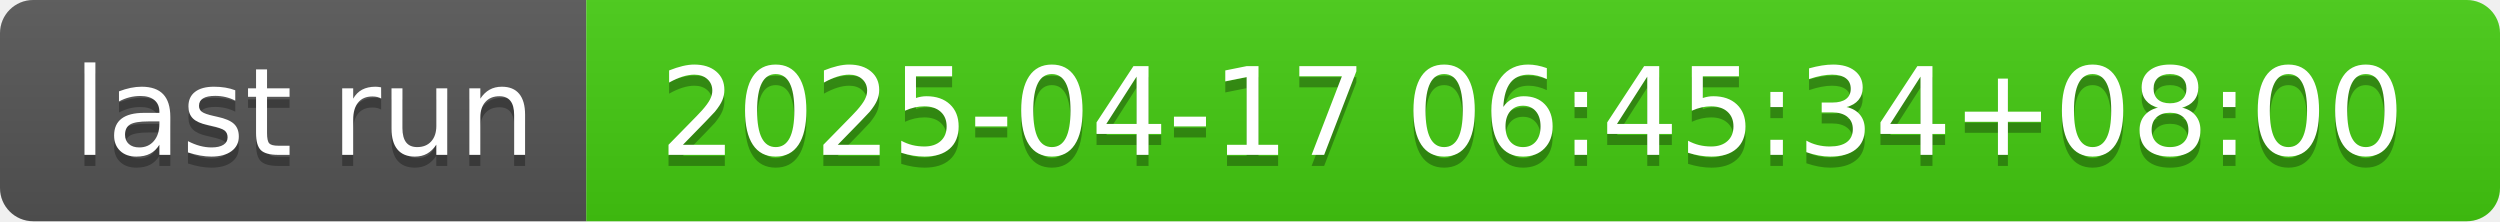
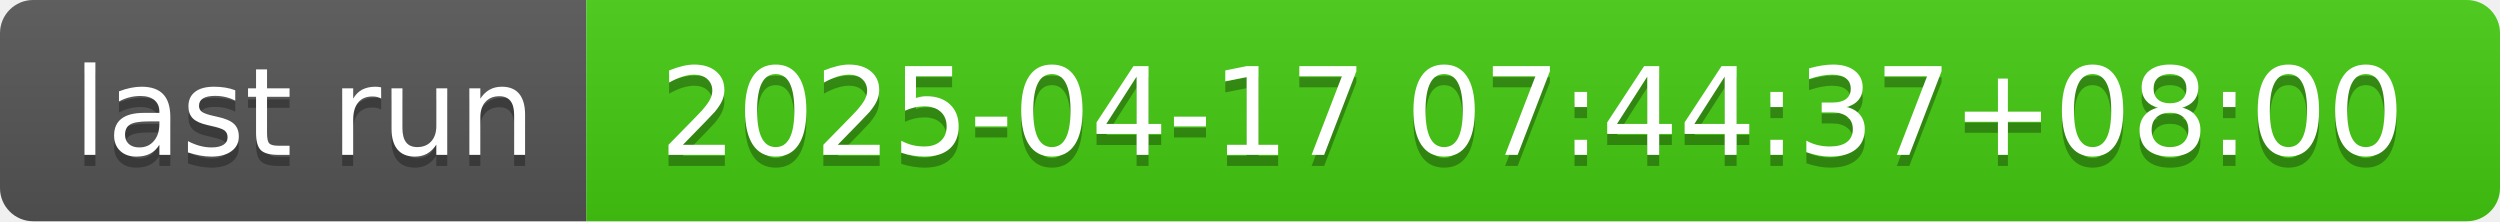
- <svg xmlns="http://www.w3.org/2000/svg" width="226" height="20" role="img" aria-label="last run: 2025-04-17 06:45:34+08:00">
+ <svg xmlns="http://www.w3.org/2000/svg" width="226" height="20" role="img" aria-label="last run: 2025-04-17 07:44:37+08:00">
  <linearGradient id="s" x2="0" y2="100%">
    <stop offset="0" stop-color="#bbb" stop-opacity=".1" />
    <stop offset="1" stop-opacity=".1" />
  </linearGradient>
  <clipPath id="r">
    <rect width="226" height="20" rx="3" fill="#fff" />
  </clipPath>
  <g clip-path="url(#r)">
    <rect width="53" height="20" fill="#555" />
    <rect x="53" width="173" height="20" fill="#4c1" />
    <rect width="226" height="20" fill="url(#s)" />
  </g>
  <g fill="#fff" text-anchor="middle" font-family="Verdana,Geneva,DejaVu Sans,sans-serif" text-rendering="geometricPrecision" font-size="110">
    <text aria-hidden="true" x="275" y="150" fill="#010101" fill-opacity=".3" transform="scale(.1)" textLength="430">last run</text>
    <text x="275" y="140" transform="scale(.1)" fill="#fff" textLength="430">last run</text>
-     <text aria-hidden="true" x="1385" y="150" fill="#010101" fill-opacity=".3" transform="scale(.1)" textLength="1630">2025-04-17 06:45:34+08:00</text>
-     <text x="1385" y="140" transform="scale(.1)" fill="#fff" textLength="1630">2025-04-17 06:45:34+08:00</text>
+     <text aria-hidden="true" x="1385" y="150" fill="#010101" fill-opacity=".3" transform="scale(.1)" textLength="1630">2025-04-17 07:44:37+08:00</text>
+     <text x="1385" y="140" transform="scale(.1)" fill="#fff" textLength="1630">2025-04-17 07:44:37+08:00</text>
  </g>
</svg>
